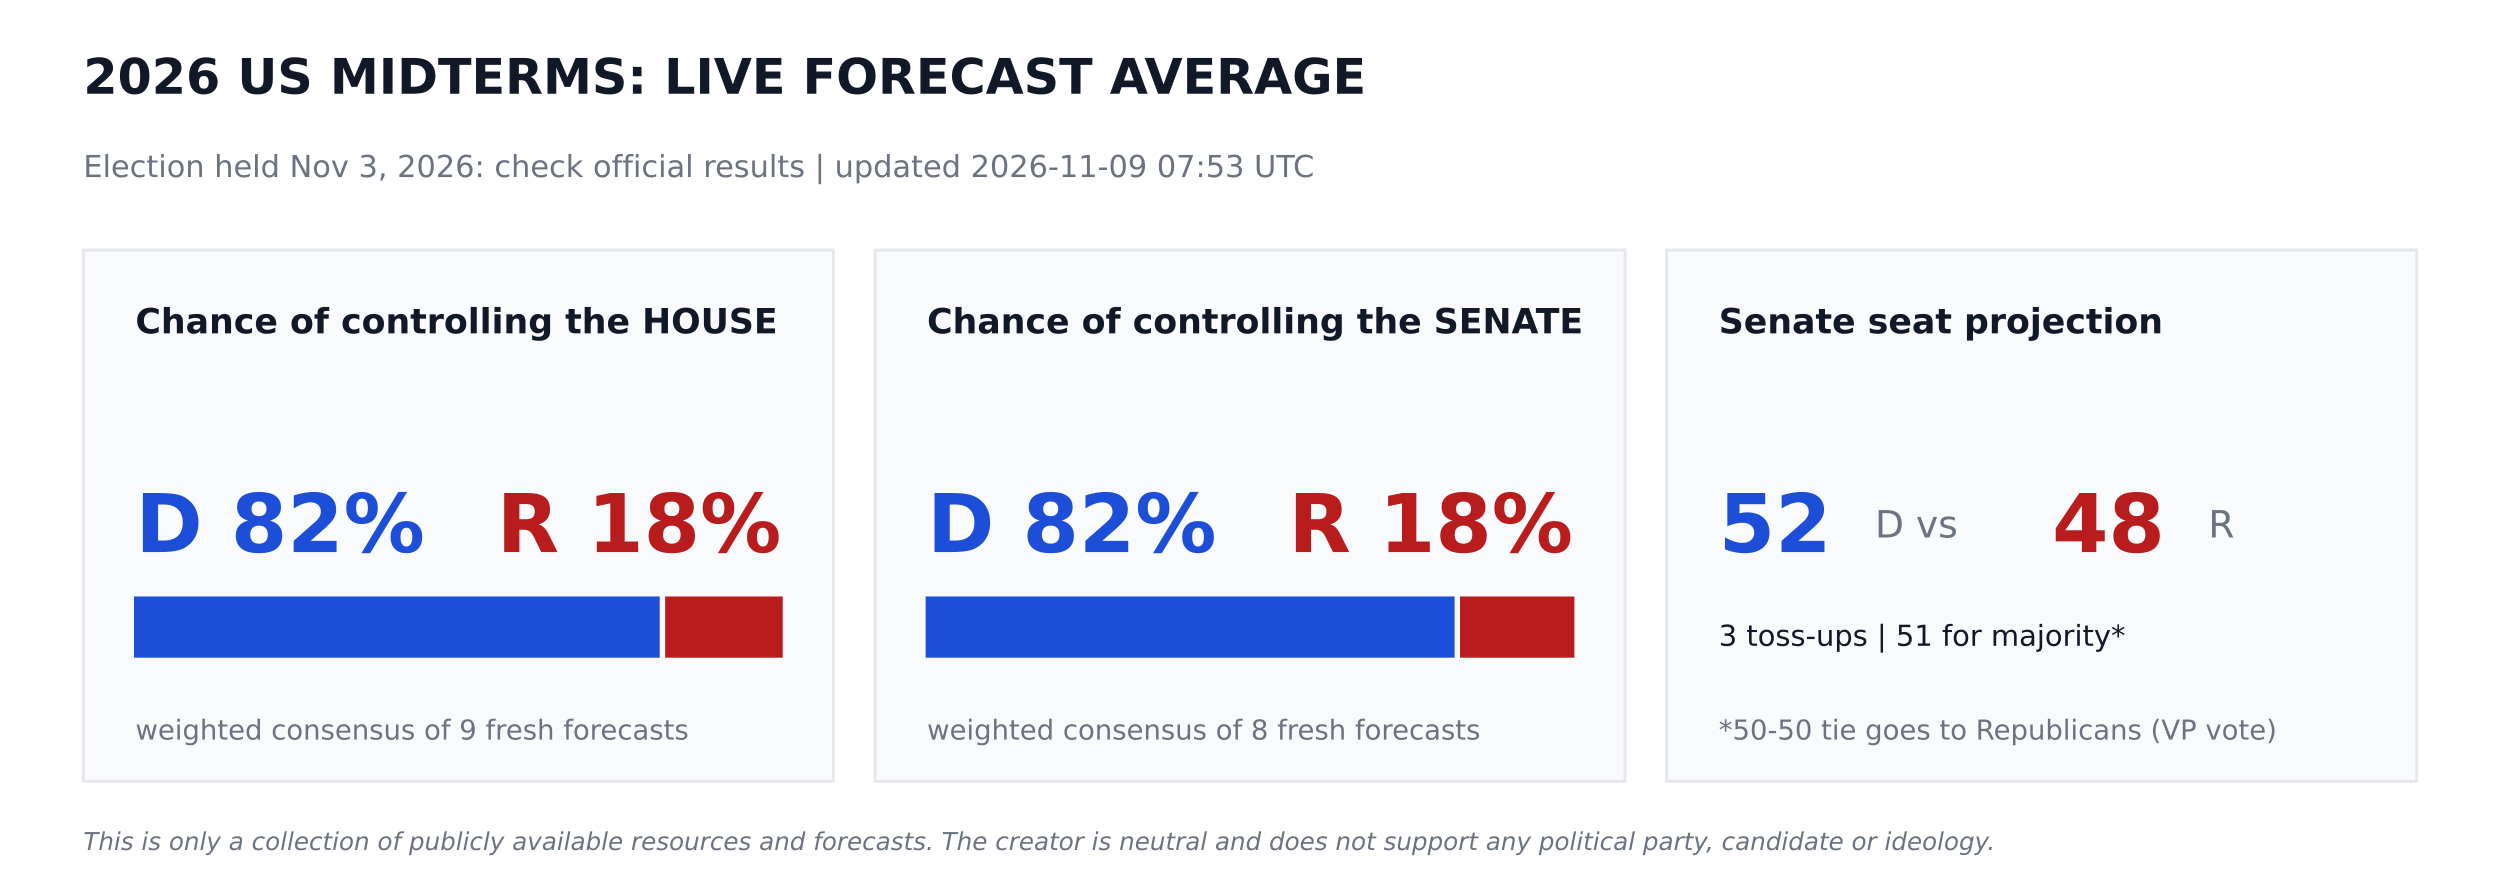
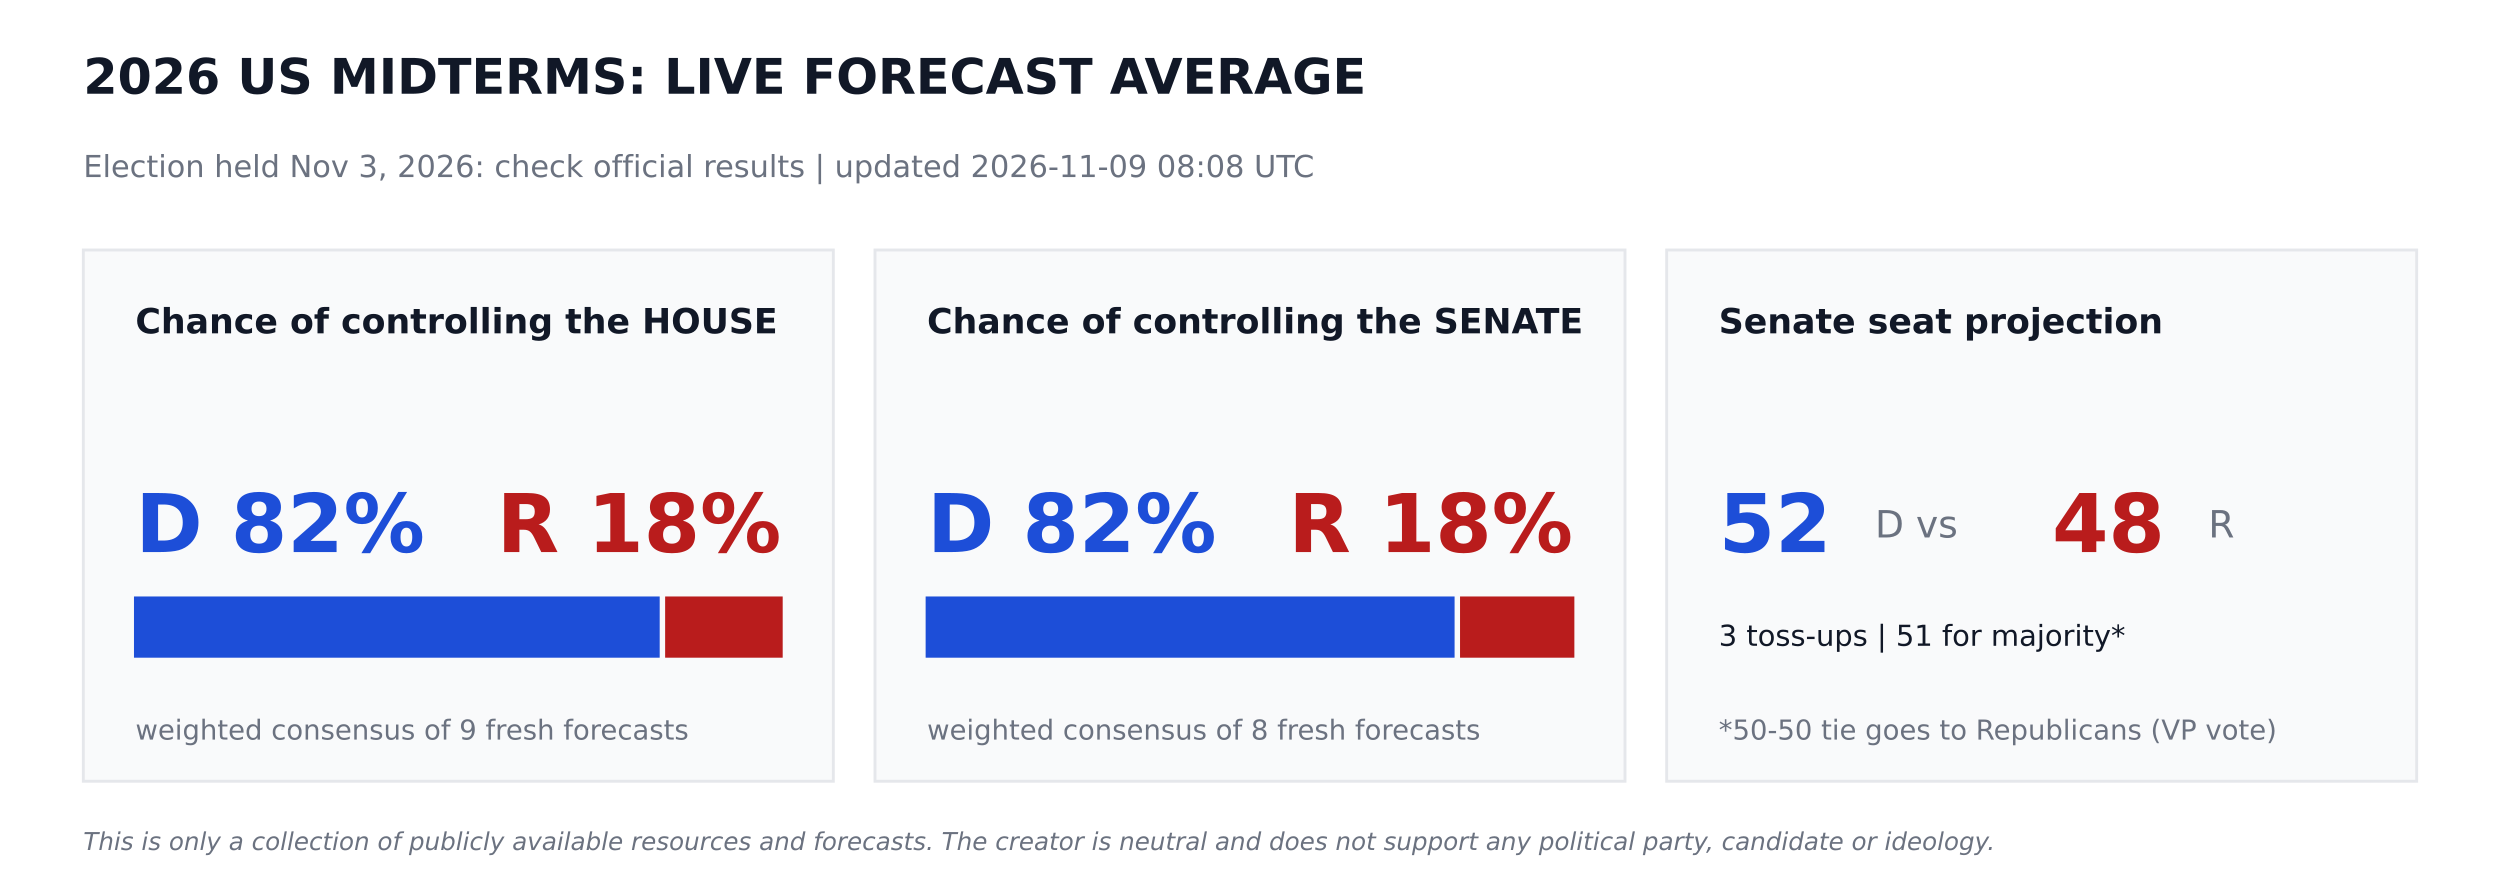
<svg xmlns="http://www.w3.org/2000/svg" width="864pt" height="302.4pt" viewBox="0 0 864 302.4" version="1.1">
  <defs>
    <style type="text/css">*{stroke-linejoin: round; stroke-linecap: butt}</style>
  </defs>
  <g id="figure_1">
    <g id="patch_1">
      <path d="M 0 302.4  L 864 302.4  L 864 0  L 0 0  z " style="fill: #ffffff" />
    </g>
    <g id="axes_1">
      <g id="patch_2">
-         <path d="M 28.8 270  L 288 270  L 288 86.4  L 28.8 86.4  z " clip-path="url(#pef74c29807)" style="fill: #f9fafb; stroke: #e5e7eb; stroke-linejoin: miter" />
+         <path d="M 28.8 270  L 288 270  L 288 86.4  L 28.8 86.4  z " clip-path="url(#p76d1e5a343)" style="fill: #f9fafb; stroke: #e5e7eb; stroke-linejoin: miter" />
      </g>
      <g id="patch_3">
-         <path d="M 46.8 226.8  L 227.491 226.8  L 227.491 206.64  L 46.8 206.64  z " clip-path="url(#pef74c29807)" style="fill: #1d4ed8; stroke: #1d4ed8; stroke-linejoin: miter" />
+         <path d="M 46.8 226.8  L 227.491 226.8  L 227.491 206.64  L 46.8 206.64  z " clip-path="url(#p76d1e5a343)" style="fill: #1d4ed8; stroke: #1d4ed8; stroke-linejoin: miter" />
      </g>
      <g id="patch_4">
-         <path d="M 230.371 226.8  L 270 226.8  L 270 206.64  L 230.371 206.64  z " clip-path="url(#pef74c29807)" style="fill: #b91c1c; stroke: #b91c1c; stroke-linejoin: miter" />
+         <path d="M 230.371 226.8  L 270 226.8  L 270 206.64  L 230.371 206.64  z " clip-path="url(#p76d1e5a343)" style="fill: #b91c1c; stroke: #b91c1c; stroke-linejoin: miter" />
      </g>
      <g id="patch_5">
-         <path d="M 302.4 270  L 561.6 270  L 561.6 86.4  L 302.4 86.4  z " clip-path="url(#pef74c29807)" style="fill: #f9fafb; stroke: #e5e7eb; stroke-linejoin: miter" />
+         <path d="M 302.4 270  L 561.6 270  L 561.6 86.4  L 302.4 86.4  z " clip-path="url(#p76d1e5a343)" style="fill: #f9fafb; stroke: #e5e7eb; stroke-linejoin: miter" />
      </g>
      <g id="patch_6">
-         <path d="M 320.4 226.8  L 502.207 226.8  L 502.207 206.64  L 320.4 206.64  z " clip-path="url(#pef74c29807)" style="fill: #1d4ed8; stroke: #1d4ed8; stroke-linejoin: miter" />
+         <path d="M 320.4 226.8  L 502.207 226.8  L 502.207 206.64  L 320.4 206.64  z " clip-path="url(#p76d1e5a343)" style="fill: #1d4ed8; stroke: #1d4ed8; stroke-linejoin: miter" />
      </g>
      <g id="patch_7">
-         <path d="M 505.087 226.8  L 543.6 226.8  L 543.6 206.64  L 505.087 206.64  z " clip-path="url(#pef74c29807)" style="fill: #b91c1c; stroke: #b91c1c; stroke-linejoin: miter" />
+         <path d="M 505.087 226.8  L 543.6 226.8  L 543.6 206.64  L 505.087 206.64  z " clip-path="url(#p76d1e5a343)" style="fill: #b91c1c; stroke: #b91c1c; stroke-linejoin: miter" />
      </g>
      <g id="patch_8">
-         <path d="M 576 270  L 835.2 270  L 835.2 86.4  L 576 86.4  z " clip-path="url(#pef74c29807)" style="fill: #f9fafb; stroke: #e5e7eb; stroke-linejoin: miter" />
+         <path d="M 576 270  L 835.2 270  L 835.2 86.4  L 576 86.4  z " clip-path="url(#p76d1e5a343)" style="fill: #f9fafb; stroke: #e5e7eb; stroke-linejoin: miter" />
      </g>
      <g id="text_1">
        <text style="font-weight: 700; font-size: 17px; font-family: 'DejaVu Sans'; text-anchor: start; fill: #111827" x="28.8" y="32.4" transform="rotate(-0 28.8 32.4)">2026 US MIDTERMS: LIVE FORECAST AVERAGE</text>
      </g>
      <g id="text_2">
-         <text style="font-size: 10.5px; font-family: 'DejaVu Sans'; text-anchor: start; fill: #6b7280" x="28.8" y="61.2" transform="rotate(-0 28.8 61.2)">Election held Nov 3, 2026: check official results   |   updated 2026-11-09 07:53 UTC</text>
+         <text style="font-size: 10.5px; font-family: 'DejaVu Sans'; text-anchor: start; fill: #6b7280" x="28.8" y="61.2" transform="rotate(-0 28.8 61.2)">Election held Nov 3, 2026: check official results   |   updated 2026-11-09 08:08 UTC</text>
      </g>
      <g id="text_3">
        <text style="font-weight: 700; font-size: 12px; font-family: 'DejaVu Sans'; text-anchor: start; fill: #111827" x="46.8" y="115.2" transform="rotate(-0 46.8 115.2)">Chance of controlling the HOUSE</text>
      </g>
      <g id="text_4">
        <text style="font-weight: 700; font-size: 28px; font-family: 'DejaVu Sans'; text-anchor: start; fill: #1d4ed8" x="46.8" y="190.8" transform="rotate(-0 46.8 190.8)">D 82%</text>
      </g>
      <g id="text_5">
        <text style="font-weight: 700; font-size: 28px; font-family: 'DejaVu Sans'; text-anchor: end; fill: #b91c1c" x="270" y="190.8" transform="rotate(-0 270 190.8)">R 18%</text>
      </g>
      <g id="text_6">
        <text style="font-size: 9.5px; font-family: 'DejaVu Sans'; text-anchor: start; fill: #6b7280" x="46.8" y="255.6" transform="rotate(-0 46.8 255.6)">weighted consensus of 9 fresh forecasts</text>
      </g>
      <g id="text_7">
        <text style="font-weight: 700; font-size: 12px; font-family: 'DejaVu Sans'; text-anchor: start; fill: #111827" x="320.4" y="115.2" transform="rotate(-0 320.4 115.2)">Chance of controlling the SENATE</text>
      </g>
      <g id="text_8">
        <text style="font-weight: 700; font-size: 28px; font-family: 'DejaVu Sans'; text-anchor: start; fill: #1d4ed8" x="320.4" y="190.8" transform="rotate(-0 320.4 190.8)">D 82%</text>
      </g>
      <g id="text_9">
        <text style="font-weight: 700; font-size: 28px; font-family: 'DejaVu Sans'; text-anchor: end; fill: #b91c1c" x="543.6" y="190.8" transform="rotate(-0 543.6 190.8)">R 18%</text>
      </g>
      <g id="text_10">
        <text style="font-size: 9.5px; font-family: 'DejaVu Sans'; text-anchor: start; fill: #6b7280" x="320.4" y="255.6" transform="rotate(-0 320.4 255.6)">weighted consensus of 8 fresh forecasts</text>
      </g>
      <g id="text_11">
        <text style="font-weight: 700; font-size: 12px; font-family: 'DejaVu Sans'; text-anchor: start; fill: #111827" x="594" y="115.2" transform="rotate(-0 594 115.2)">Senate seat projection</text>
      </g>
      <g id="text_12">
        <text style="font-weight: 700; font-size: 28px; font-family: 'DejaVu Sans'; text-anchor: start; fill: #1d4ed8" x="594" y="190.8" transform="rotate(-0 594 190.8)">52</text>
      </g>
      <g id="text_13">
        <text style="font-size: 13px; font-family: 'DejaVu Sans'; text-anchor: start; fill: #6b7280" x="648" y="185.76" transform="rotate(-0 648 185.76)">D  vs</text>
      </g>
      <g id="text_14">
        <text style="font-weight: 700; font-size: 28px; font-family: 'DejaVu Sans'; text-anchor: start; fill: #b91c1c" x="709.2" y="190.8" transform="rotate(-0 709.2 190.8)">48</text>
      </g>
      <g id="text_15">
        <text style="font-size: 13px; font-family: 'DejaVu Sans'; text-anchor: start; fill: #6b7280" x="763.2" y="185.76" transform="rotate(-0 763.2 185.76)">R</text>
      </g>
      <g id="text_16">
        <text style="font-size: 10px; font-family: 'DejaVu Sans'; text-anchor: start; fill: #111827" x="594" y="223.2" transform="rotate(-0 594 223.2)">3 toss-ups  |  51 for majority*</text>
      </g>
      <g id="text_17">
        <text style="font-size: 9.5px; font-family: 'DejaVu Sans'; text-anchor: start; fill: #6b7280" x="594" y="255.6" transform="rotate(-0 594 255.6)">*50-50 tie goes to Republicans (VP vote)</text>
      </g>
      <g id="text_18">
        <text style="font-style: italic; font-size: 8.5px; font-family: 'DejaVu Sans'; text-anchor: start; fill: #6b7280" x="28.8" y="293.76" transform="rotate(-0 28.8 293.76)">This is only a collection of publicly available resources and forecasts. The creator is neutral and does not support any political party, candidate or ideology.</text>
      </g>
    </g>
  </g>
  <defs>
-     <clipPath id="pef74c29807">
+     <clipPath id="p76d1e5a343">
      <rect x="0" y="0" width="864" height="302.4" />
    </clipPath>
  </defs>
</svg>
